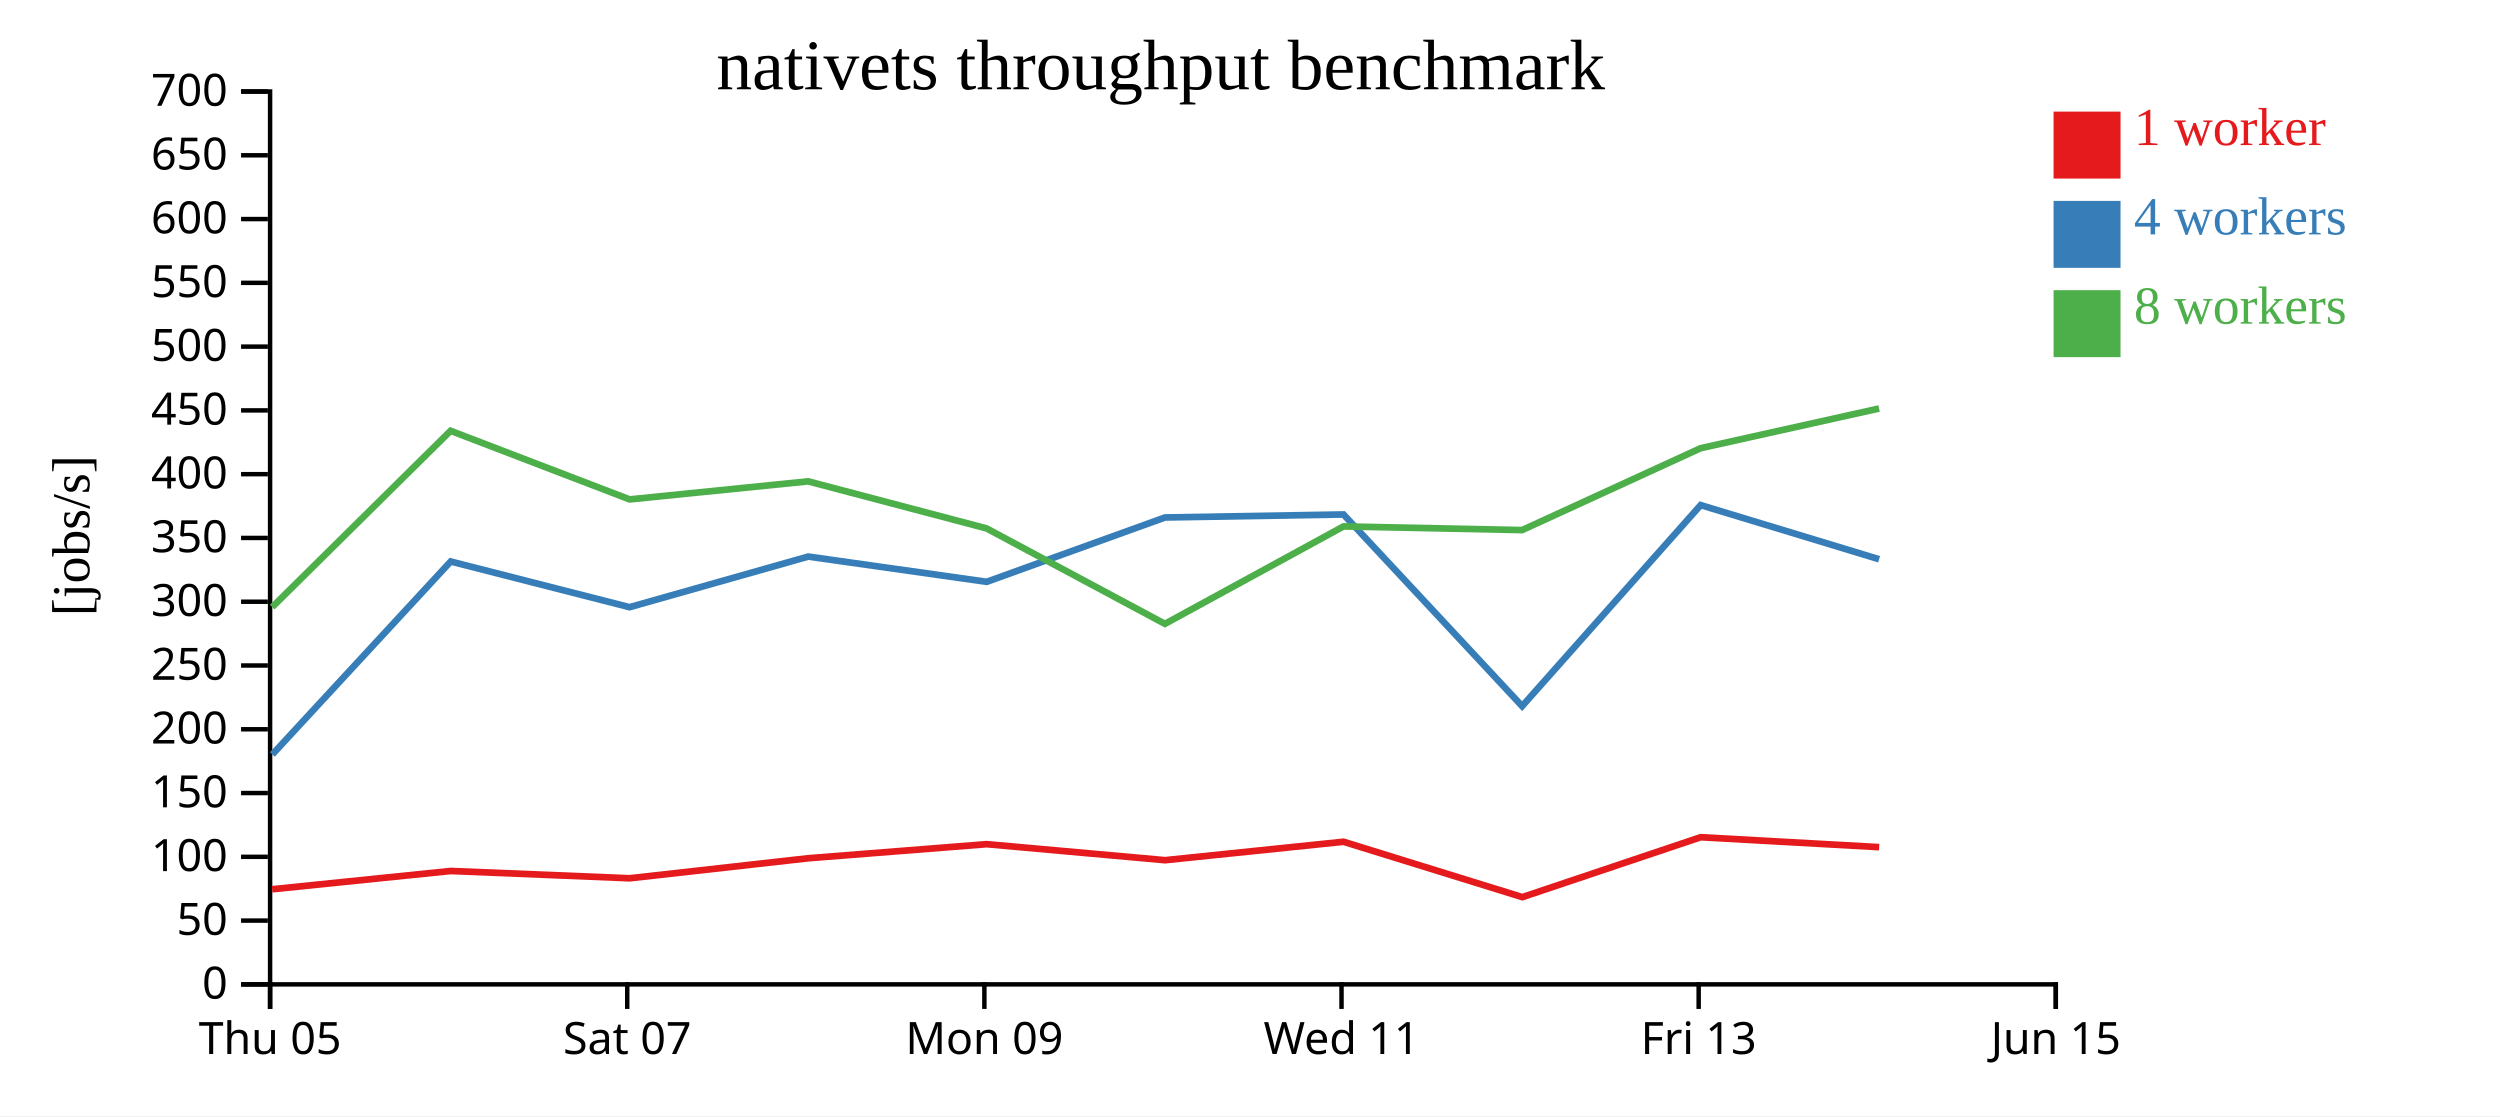
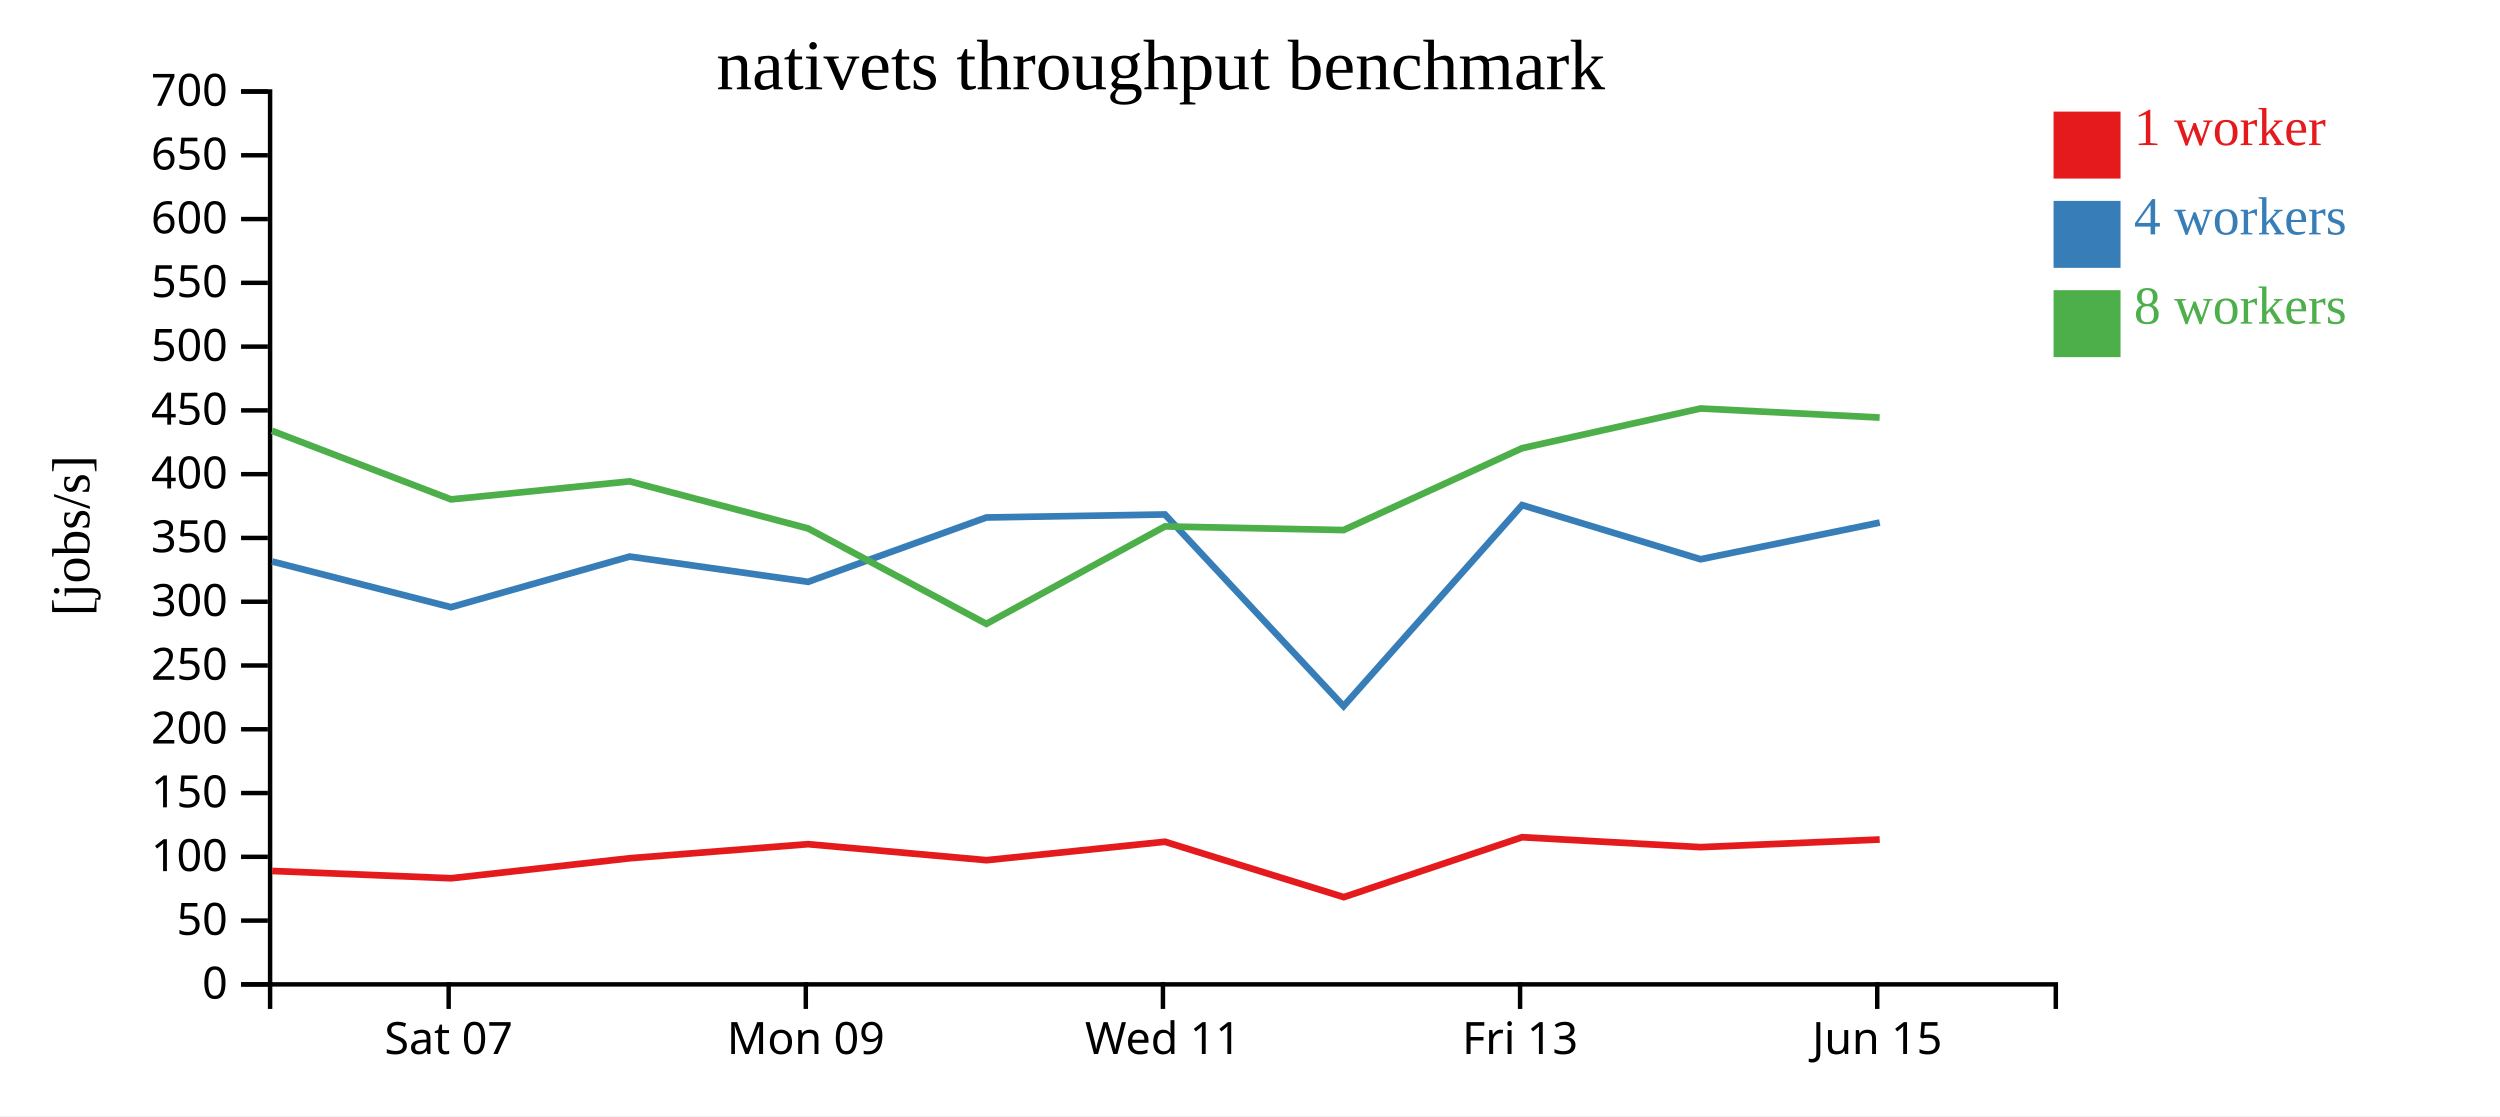
<svg xmlns="http://www.w3.org/2000/svg" width="560" height="250">
  <rect width="100%" height="100%" fill="white" />
  <g transform="translate(60,20)">
    <g transform="translate(0,200)" fill="none" font-size="10" font-family="sans-serif" text-anchor="middle">
      <path class="domain" stroke="currentColor" d="M0.5,6V0.5H400.5V6" />
-       <g class="tick" opacity="1" transform="translate(0.5,0)">
-         <line stroke="currentColor" y2="6" />
-         <text fill="currentColor" y="9" dy="0.71em">Thu 05</text>
-       </g>
-       <g class="tick" opacity="1" transform="translate(80.5,0)">
+       <g class="tick" opacity="1" transform="translate(40.5,0)">
        <line stroke="currentColor" y2="6" />
        <text fill="currentColor" y="9" dy="0.71em">Sat 07</text>
      </g>
-       <g class="tick" opacity="1" transform="translate(160.5,0)">
+       <g class="tick" opacity="1" transform="translate(120.5,0)">
        <line stroke="currentColor" y2="6" />
        <text fill="currentColor" y="9" dy="0.71em">Mon 09</text>
      </g>
-       <g class="tick" opacity="1" transform="translate(240.5,0)">
+       <g class="tick" opacity="1" transform="translate(200.5,0)">
        <line stroke="currentColor" y2="6" />
        <text fill="currentColor" y="9" dy="0.71em">Wed 11</text>
      </g>
-       <g class="tick" opacity="1" transform="translate(320.5,0)">
+       <g class="tick" opacity="1" transform="translate(280.5,0)">
        <line stroke="currentColor" y2="6" />
        <text fill="currentColor" y="9" dy="0.71em">Fri 13</text>
      </g>
-       <g class="tick" opacity="1" transform="translate(400.5,0)">
+       <g class="tick" opacity="1" transform="translate(360.5,0)">
        <line stroke="currentColor" y2="6" />
        <text fill="currentColor" y="9" dy="0.71em">Jun 15</text>
      </g>
    </g>
    <g fill="none" font-size="10" font-family="sans-serif" text-anchor="end">
      <path class="domain" stroke="currentColor" d="M-6,200.5H0.5V0.5H-6" />
      <g class="tick" opacity="1" transform="translate(0,200.5)">
        <line stroke="currentColor" x2="-6" />
        <text fill="currentColor" x="-9" dy="0.32em">0</text>
      </g>
      <g class="tick" opacity="1" transform="translate(0,186.2143)">
        <line stroke="currentColor" x2="-6" />
        <text fill="currentColor" x="-9" dy="0.32em">50</text>
      </g>
      <g class="tick" opacity="1" transform="translate(0,171.9286)">
        <line stroke="currentColor" x2="-6" />
        <text fill="currentColor" x="-9" dy="0.32em">100</text>
      </g>
      <g class="tick" opacity="1" transform="translate(0,157.6429)">
        <line stroke="currentColor" x2="-6" />
        <text fill="currentColor" x="-9" dy="0.32em">150</text>
      </g>
      <g class="tick" opacity="1" transform="translate(0,143.3571)">
        <line stroke="currentColor" x2="-6" />
        <text fill="currentColor" x="-9" dy="0.32em">200</text>
      </g>
      <g class="tick" opacity="1" transform="translate(0,129.0714)">
        <line stroke="currentColor" x2="-6" />
        <text fill="currentColor" x="-9" dy="0.32em">250</text>
      </g>
      <g class="tick" opacity="1" transform="translate(0,114.7857)">
        <line stroke="currentColor" x2="-6" />
        <text fill="currentColor" x="-9" dy="0.32em">300</text>
      </g>
      <g class="tick" opacity="1" transform="translate(0,100.5)">
        <line stroke="currentColor" x2="-6" />
        <text fill="currentColor" x="-9" dy="0.32em">350</text>
      </g>
      <g class="tick" opacity="1" transform="translate(0,86.21429)">
        <line stroke="currentColor" x2="-6" />
        <text fill="currentColor" x="-9" dy="0.32em">400</text>
      </g>
      <g class="tick" opacity="1" transform="translate(0,71.92857)">
        <line stroke="currentColor" x2="-6" />
        <text fill="currentColor" x="-9" dy="0.32em">450</text>
      </g>
      <g class="tick" opacity="1" transform="translate(0,57.64286)">
        <line stroke="currentColor" x2="-6" />
        <text fill="currentColor" x="-9" dy="0.32em">500</text>
      </g>
      <g class="tick" opacity="1" transform="translate(0,43.35714)">
        <line stroke="currentColor" x2="-6" />
        <text fill="currentColor" x="-9" dy="0.32em">550</text>
      </g>
      <g class="tick" opacity="1" transform="translate(0,29.07143)">
        <line stroke="currentColor" x2="-6" />
        <text fill="currentColor" x="-9" dy="0.32em">600</text>
      </g>
      <g class="tick" opacity="1" transform="translate(0,14.78571)">
        <line stroke="currentColor" x2="-6" />
        <text fill="currentColor" x="-9" dy="0.32em">650</text>
      </g>
      <g class="tick" opacity="1" transform="translate(0,0.5)">
        <line stroke="currentColor" x2="-6" />
        <text fill="currentColor" x="-9" dy="0.32em">700</text>
      </g>
    </g>
    <text text-anchor="middle" style="font-size: 12px" transform="rotate(-90)" y="-40" x="-100">[jobs/s]</text>
    <text text-anchor="middle" style="font-size: 16px" y="0" x="200">nativets throughput benchmark</text>
-     <path class="line" fill="none" stroke="#e41a1c" stroke-width="1.5" d="M0.956,179.192L40.96,175.1L81.042,176.733L121.062,172.246L161.015,169.095L200.981,172.684L240.946,168.554L281.001,180.958L320.956,167.536L360.927,169.761" />
-     <path class="line" fill="none" stroke="#377eb8" stroke-width="1.5" d="M0.995,149.002L40.954,105.777L81.013,116.012L121.049,104.672L161.006,110.331L200.95,95.915L240.942,95.24L280.958,138.177L320.947,93.144L360.923,105.272" />
-     <path class="line" fill="none" stroke="#4daf4a" stroke-width="1.5" d="M0.97,115.995L40.928,76.501L81.031,91.864L121.025,87.823L160.995,98.365L200.938,119.743L240.948,97.917L280.956,98.737L320.944,80.396L360.912,71.502" />
+     <path class="line" fill="none" stroke="#e41a1c" stroke-width="1.5" d="M0.96,175.1L41.042,176.733L81.062,172.246L121.015,169.095L160.981,172.684L200.946,168.554L241.001,180.958L280.956,167.536L320.927,169.761L361.053,168.053" />
+     <path class="line" fill="none" stroke="#377eb8" stroke-width="1.5" d="M0.954,105.777L41.013,116.012L81.049,104.672L121.006,110.331L160.95,95.915L200.942,95.24L240.958,138.177L280.947,93.144L320.923,105.272L361.064,97.058" />
+     <path class="line" fill="none" stroke="#4daf4a" stroke-width="1.5" d="M0.928,76.501L41.031,91.864L81.025,87.823L120.995,98.365L160.938,119.743L200.948,97.917L240.956,98.737L280.944,80.396L320.912,71.502L361.042,73.531" />
    <rect class="dot" x="400" y="5" width="15" height="15" style="fill: #e41a1c;" />
    <rect class="dot" x="400" y="25" width="15" height="15" style="fill: #377eb8;" />
    <rect class="dot" x="400" y="45" width="15" height="15" style="fill: #4daf4a;" />
    <text class="label" x="418" y="12.5" style="fill: #e41a1c; alignment-baseline: middle;" text-anchor="left">1 worker</text>
    <text class="label" x="418" y="32.5" style="fill: #377eb8; alignment-baseline: middle;" text-anchor="left">4 workers</text>
    <text class="label" x="418" y="52.5" style="fill: #4daf4a; alignment-baseline: middle;" text-anchor="left">8 workers</text>
  </g>
</svg>
